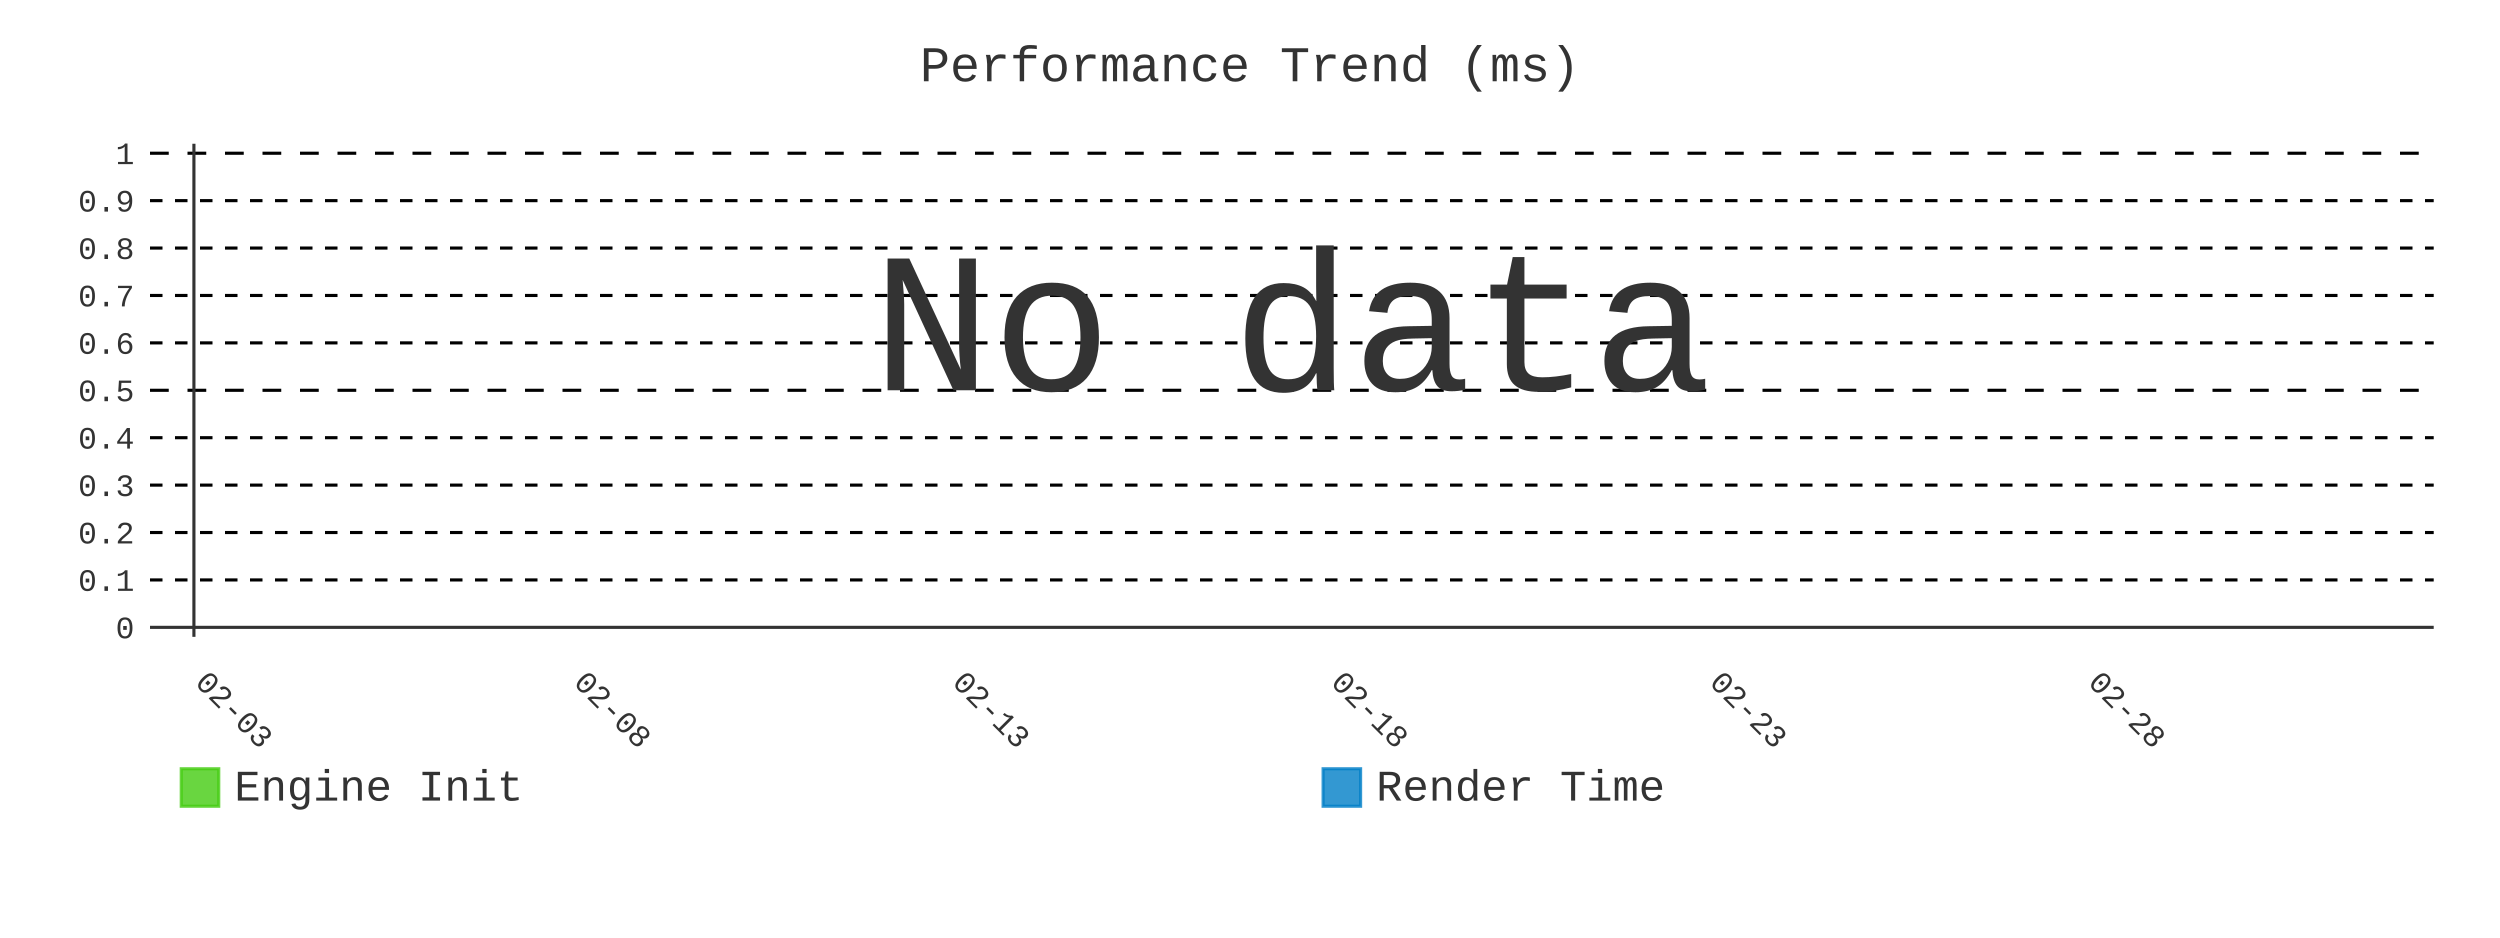
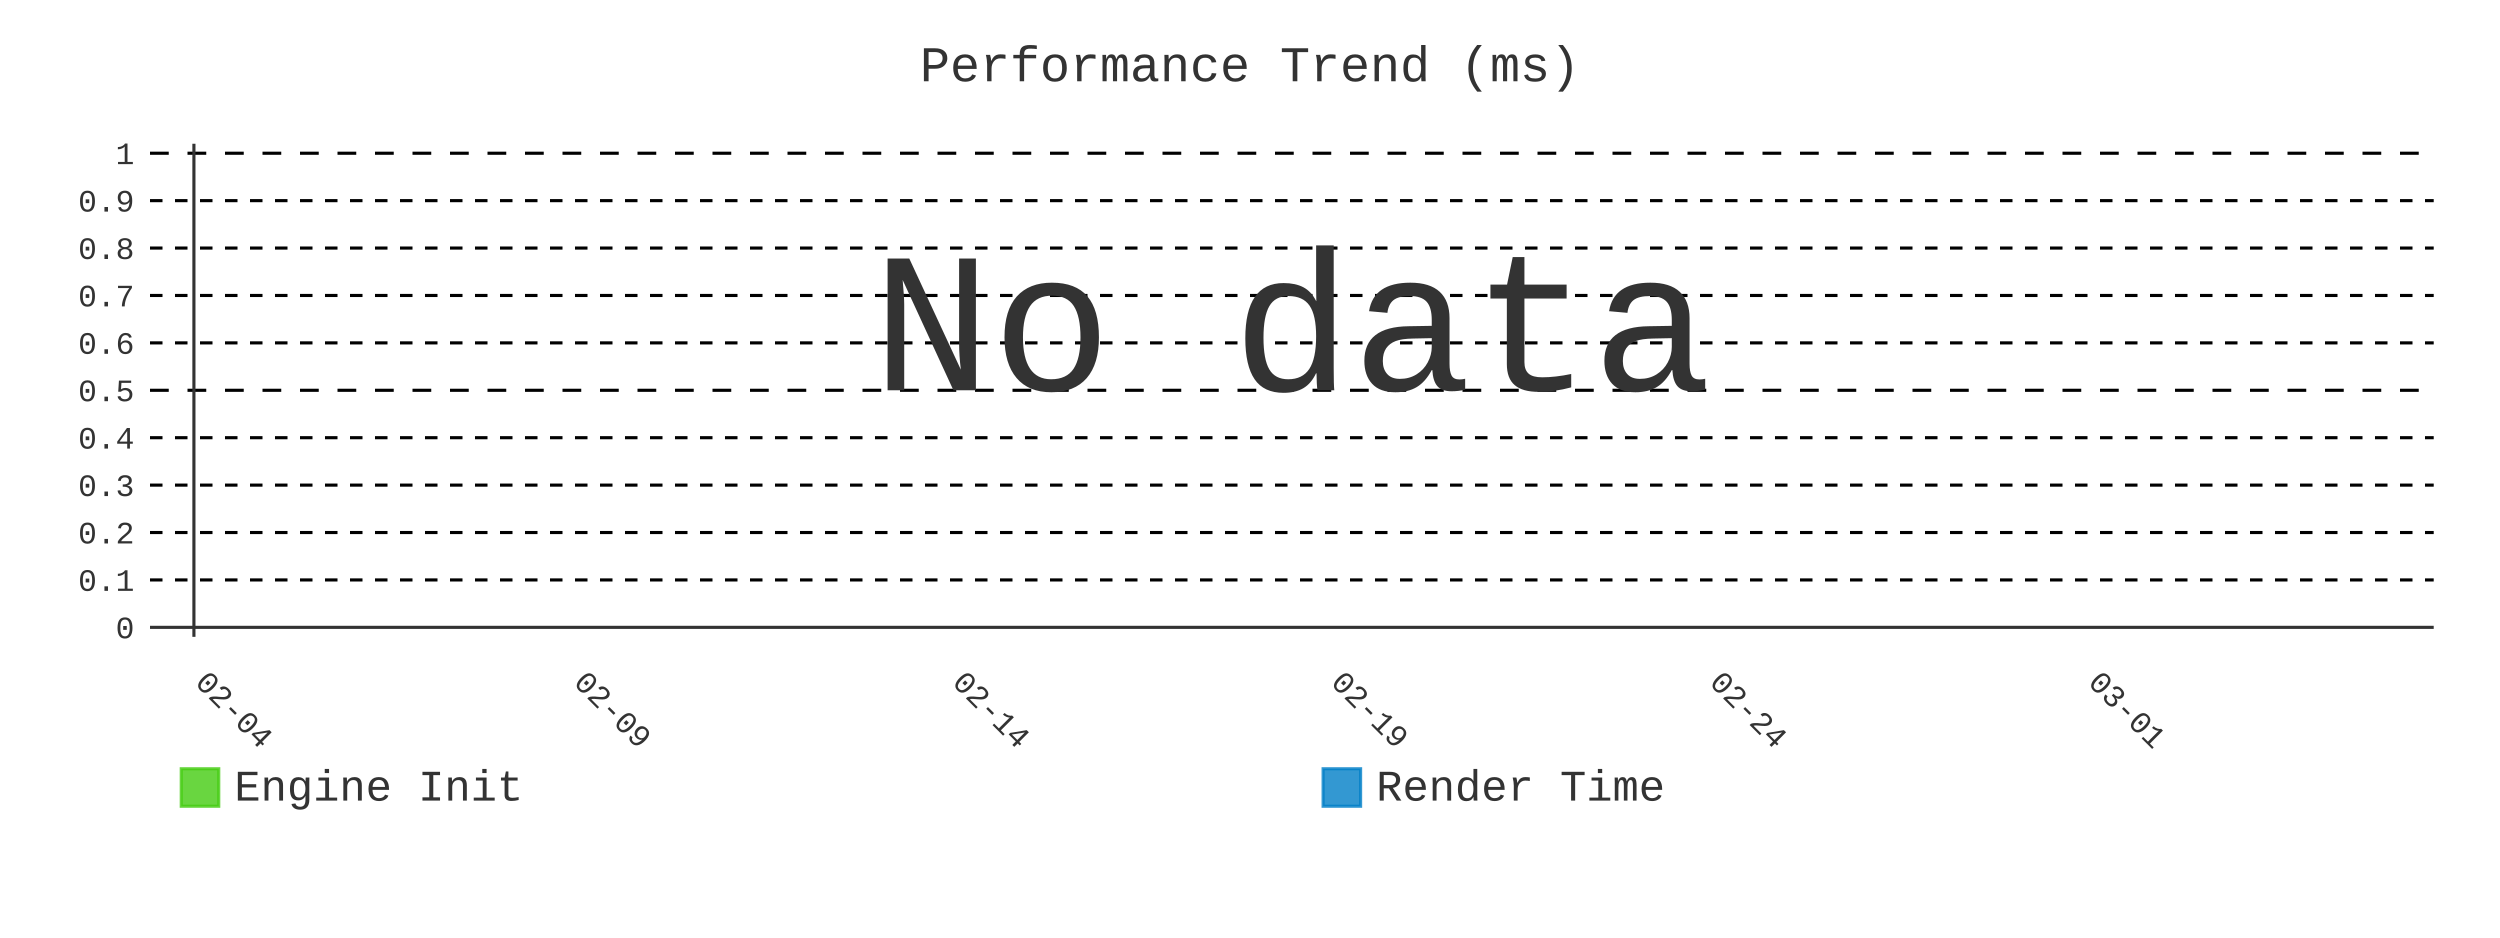
- <svg xmlns="http://www.w3.org/2000/svg" id="chart-fa724355-8c1a-4ccd-991c-0b4950d8e5d6" class="pygal-chart" viewBox="0 0 800 300">
+ <svg xmlns="http://www.w3.org/2000/svg" id="chart-6a25f9e0-fcff-4dfb-ac96-34eeff8829cd" class="pygal-chart" viewBox="0 0 800 300">
  <defs>
-     <style type="text/css">#chart-fa724355-8c1a-4ccd-991c-0b4950d8e5d6{-webkit-user-select:none;-webkit-font-smoothing:antialiased;font-family:Consolas,"Liberation Mono",Menlo,Courier,monospace}#chart-fa724355-8c1a-4ccd-991c-0b4950d8e5d6 .title{font-family:Consolas,"Liberation Mono",Menlo,Courier,monospace;font-size:16px}#chart-fa724355-8c1a-4ccd-991c-0b4950d8e5d6 .legends .legend text{font-family:Consolas,"Liberation Mono",Menlo,Courier,monospace;font-size:14px}#chart-fa724355-8c1a-4ccd-991c-0b4950d8e5d6 .axis text{font-family:Consolas,"Liberation Mono",Menlo,Courier,monospace;font-size:10px}#chart-fa724355-8c1a-4ccd-991c-0b4950d8e5d6 .axis text.major{font-family:Consolas,"Liberation Mono",Menlo,Courier,monospace;font-size:10px}#chart-fa724355-8c1a-4ccd-991c-0b4950d8e5d6 .text-overlay text.value{font-family:Consolas,"Liberation Mono",Menlo,Courier,monospace;font-size:16px}#chart-fa724355-8c1a-4ccd-991c-0b4950d8e5d6 .text-overlay text.label{font-family:Consolas,"Liberation Mono",Menlo,Courier,monospace;font-size:10px}#chart-fa724355-8c1a-4ccd-991c-0b4950d8e5d6 .tooltip{font-family:Consolas,"Liberation Mono",Menlo,Courier,monospace;font-size:14px}#chart-fa724355-8c1a-4ccd-991c-0b4950d8e5d6 text.no_data{font-family:Consolas,"Liberation Mono",Menlo,Courier,monospace;font-size:64px}
- #chart-fa724355-8c1a-4ccd-991c-0b4950d8e5d6{background-color:transparent}#chart-fa724355-8c1a-4ccd-991c-0b4950d8e5d6 path,#chart-fa724355-8c1a-4ccd-991c-0b4950d8e5d6 line,#chart-fa724355-8c1a-4ccd-991c-0b4950d8e5d6 rect,#chart-fa724355-8c1a-4ccd-991c-0b4950d8e5d6 circle{-webkit-transition:400ms;-moz-transition:400ms;transition:400ms}#chart-fa724355-8c1a-4ccd-991c-0b4950d8e5d6 .graph &gt; .background{fill:transparent}#chart-fa724355-8c1a-4ccd-991c-0b4950d8e5d6 .plot &gt; .background{fill:transparent}#chart-fa724355-8c1a-4ccd-991c-0b4950d8e5d6 .graph{fill:#333}#chart-fa724355-8c1a-4ccd-991c-0b4950d8e5d6 text.no_data{fill:#333}#chart-fa724355-8c1a-4ccd-991c-0b4950d8e5d6 .title{fill:#333}#chart-fa724355-8c1a-4ccd-991c-0b4950d8e5d6 .legends .legend text{fill:#333}#chart-fa724355-8c1a-4ccd-991c-0b4950d8e5d6 .legends .legend:hover text{fill:#333}#chart-fa724355-8c1a-4ccd-991c-0b4950d8e5d6 .axis .line{stroke:#333}#chart-fa724355-8c1a-4ccd-991c-0b4950d8e5d6 .axis .guide.line{stroke:#666}#chart-fa724355-8c1a-4ccd-991c-0b4950d8e5d6 .axis .major.line{stroke:#333}#chart-fa724355-8c1a-4ccd-991c-0b4950d8e5d6 .axis text.major{fill:#333}#chart-fa724355-8c1a-4ccd-991c-0b4950d8e5d6 .axis.y .guides:hover .guide.line,#chart-fa724355-8c1a-4ccd-991c-0b4950d8e5d6 .line-graph .axis.x .guides:hover .guide.line,#chart-fa724355-8c1a-4ccd-991c-0b4950d8e5d6 .stackedline-graph .axis.x .guides:hover .guide.line,#chart-fa724355-8c1a-4ccd-991c-0b4950d8e5d6 .xy-graph .axis.x .guides:hover .guide.line{stroke:#333}#chart-fa724355-8c1a-4ccd-991c-0b4950d8e5d6 .axis .guides:hover text{fill:#333}#chart-fa724355-8c1a-4ccd-991c-0b4950d8e5d6 .reactive{fill-opacity:.8;stroke-opacity:.8;stroke-width:1}#chart-fa724355-8c1a-4ccd-991c-0b4950d8e5d6 .ci{stroke:#333}#chart-fa724355-8c1a-4ccd-991c-0b4950d8e5d6 .reactive.active,#chart-fa724355-8c1a-4ccd-991c-0b4950d8e5d6 .active .reactive{fill-opacity:.9;stroke-opacity:.9;stroke-width:4}#chart-fa724355-8c1a-4ccd-991c-0b4950d8e5d6 .ci .reactive.active{stroke-width:1.5}#chart-fa724355-8c1a-4ccd-991c-0b4950d8e5d6 .series text{fill:#333}#chart-fa724355-8c1a-4ccd-991c-0b4950d8e5d6 .tooltip rect{fill:transparent;stroke:#333;-webkit-transition:opacity 400ms;-moz-transition:opacity 400ms;transition:opacity 400ms}#chart-fa724355-8c1a-4ccd-991c-0b4950d8e5d6 .tooltip .label{fill:#333}#chart-fa724355-8c1a-4ccd-991c-0b4950d8e5d6 .tooltip .label{fill:#333}#chart-fa724355-8c1a-4ccd-991c-0b4950d8e5d6 .tooltip .legend{font-size:.8em;fill:#666}#chart-fa724355-8c1a-4ccd-991c-0b4950d8e5d6 .tooltip .x_label{font-size:.6em;fill:#333}#chart-fa724355-8c1a-4ccd-991c-0b4950d8e5d6 .tooltip .xlink{font-size:.5em;text-decoration:underline}#chart-fa724355-8c1a-4ccd-991c-0b4950d8e5d6 .tooltip .value{font-size:1.5em}#chart-fa724355-8c1a-4ccd-991c-0b4950d8e5d6 .bound{font-size:.5em}#chart-fa724355-8c1a-4ccd-991c-0b4950d8e5d6 .max-value{font-size:.75em;fill:#666}#chart-fa724355-8c1a-4ccd-991c-0b4950d8e5d6 .map-element{fill:transparent;stroke:#666 !important}#chart-fa724355-8c1a-4ccd-991c-0b4950d8e5d6 .map-element .reactive{fill-opacity:inherit;stroke-opacity:inherit}#chart-fa724355-8c1a-4ccd-991c-0b4950d8e5d6 .color-0,#chart-fa724355-8c1a-4ccd-991c-0b4950d8e5d6 .color-0 a:visited{stroke:#4c1;fill:#4c1}#chart-fa724355-8c1a-4ccd-991c-0b4950d8e5d6 .color-1,#chart-fa724355-8c1a-4ccd-991c-0b4950d8e5d6 .color-1 a:visited{stroke:#007ec6;fill:#007ec6}#chart-fa724355-8c1a-4ccd-991c-0b4950d8e5d6 .text-overlay .color-0 text{fill:black}#chart-fa724355-8c1a-4ccd-991c-0b4950d8e5d6 .text-overlay .color-1 text{fill:black}
- #chart-fa724355-8c1a-4ccd-991c-0b4950d8e5d6 text.no_data{text-anchor:middle}#chart-fa724355-8c1a-4ccd-991c-0b4950d8e5d6 .guide.line{fill:none}#chart-fa724355-8c1a-4ccd-991c-0b4950d8e5d6 .centered{text-anchor:middle}#chart-fa724355-8c1a-4ccd-991c-0b4950d8e5d6 .title{text-anchor:middle}#chart-fa724355-8c1a-4ccd-991c-0b4950d8e5d6 .legends .legend text{fill-opacity:1}#chart-fa724355-8c1a-4ccd-991c-0b4950d8e5d6 .axis.x text{text-anchor:middle}#chart-fa724355-8c1a-4ccd-991c-0b4950d8e5d6 .axis.x:not(.web) text[transform]{text-anchor:start}#chart-fa724355-8c1a-4ccd-991c-0b4950d8e5d6 .axis.x:not(.web) text[transform].backwards{text-anchor:end}#chart-fa724355-8c1a-4ccd-991c-0b4950d8e5d6 .axis.y text{text-anchor:end}#chart-fa724355-8c1a-4ccd-991c-0b4950d8e5d6 .axis.y text[transform].backwards{text-anchor:start}#chart-fa724355-8c1a-4ccd-991c-0b4950d8e5d6 .axis.y2 text{text-anchor:start}#chart-fa724355-8c1a-4ccd-991c-0b4950d8e5d6 .axis.y2 text[transform].backwards{text-anchor:end}#chart-fa724355-8c1a-4ccd-991c-0b4950d8e5d6 .axis .guide.line{stroke-dasharray:4,4;stroke:black}#chart-fa724355-8c1a-4ccd-991c-0b4950d8e5d6 .axis .major.guide.line{stroke-dasharray:6,6;stroke:black}#chart-fa724355-8c1a-4ccd-991c-0b4950d8e5d6 .horizontal .axis.y .guide.line,#chart-fa724355-8c1a-4ccd-991c-0b4950d8e5d6 .horizontal .axis.y2 .guide.line,#chart-fa724355-8c1a-4ccd-991c-0b4950d8e5d6 .vertical .axis.x .guide.line{opacity:0}#chart-fa724355-8c1a-4ccd-991c-0b4950d8e5d6 .horizontal .axis.always_show .guide.line,#chart-fa724355-8c1a-4ccd-991c-0b4950d8e5d6 .vertical .axis.always_show .guide.line{opacity:1 !important}#chart-fa724355-8c1a-4ccd-991c-0b4950d8e5d6 .axis.y .guides:hover .guide.line,#chart-fa724355-8c1a-4ccd-991c-0b4950d8e5d6 .axis.y2 .guides:hover .guide.line,#chart-fa724355-8c1a-4ccd-991c-0b4950d8e5d6 .axis.x .guides:hover .guide.line{opacity:1}#chart-fa724355-8c1a-4ccd-991c-0b4950d8e5d6 .axis .guides:hover text{opacity:1}#chart-fa724355-8c1a-4ccd-991c-0b4950d8e5d6 .nofill{fill:none}#chart-fa724355-8c1a-4ccd-991c-0b4950d8e5d6 .subtle-fill{fill-opacity:.2}#chart-fa724355-8c1a-4ccd-991c-0b4950d8e5d6 .dot{stroke-width:1px;fill-opacity:1;stroke-opacity:1}#chart-fa724355-8c1a-4ccd-991c-0b4950d8e5d6 .dot.active{stroke-width:5px}#chart-fa724355-8c1a-4ccd-991c-0b4950d8e5d6 .dot.negative{fill:transparent}#chart-fa724355-8c1a-4ccd-991c-0b4950d8e5d6 text,#chart-fa724355-8c1a-4ccd-991c-0b4950d8e5d6 tspan{stroke:none !important}#chart-fa724355-8c1a-4ccd-991c-0b4950d8e5d6 .series text.active{opacity:1}#chart-fa724355-8c1a-4ccd-991c-0b4950d8e5d6 .tooltip rect{fill-opacity:.95;stroke-width:.5}#chart-fa724355-8c1a-4ccd-991c-0b4950d8e5d6 .tooltip text{fill-opacity:1}#chart-fa724355-8c1a-4ccd-991c-0b4950d8e5d6 .showable{visibility:hidden}#chart-fa724355-8c1a-4ccd-991c-0b4950d8e5d6 .showable.shown{visibility:visible}#chart-fa724355-8c1a-4ccd-991c-0b4950d8e5d6 .gauge-background{fill:rgba(229,229,229,1);stroke:none}#chart-fa724355-8c1a-4ccd-991c-0b4950d8e5d6 .bg-lines{stroke:transparent;stroke-width:2px}</style>
+     <style type="text/css">#chart-6a25f9e0-fcff-4dfb-ac96-34eeff8829cd{-webkit-user-select:none;-webkit-font-smoothing:antialiased;font-family:Consolas,"Liberation Mono",Menlo,Courier,monospace}#chart-6a25f9e0-fcff-4dfb-ac96-34eeff8829cd .title{font-family:Consolas,"Liberation Mono",Menlo,Courier,monospace;font-size:16px}#chart-6a25f9e0-fcff-4dfb-ac96-34eeff8829cd .legends .legend text{font-family:Consolas,"Liberation Mono",Menlo,Courier,monospace;font-size:14px}#chart-6a25f9e0-fcff-4dfb-ac96-34eeff8829cd .axis text{font-family:Consolas,"Liberation Mono",Menlo,Courier,monospace;font-size:10px}#chart-6a25f9e0-fcff-4dfb-ac96-34eeff8829cd .axis text.major{font-family:Consolas,"Liberation Mono",Menlo,Courier,monospace;font-size:10px}#chart-6a25f9e0-fcff-4dfb-ac96-34eeff8829cd .text-overlay text.value{font-family:Consolas,"Liberation Mono",Menlo,Courier,monospace;font-size:16px}#chart-6a25f9e0-fcff-4dfb-ac96-34eeff8829cd .text-overlay text.label{font-family:Consolas,"Liberation Mono",Menlo,Courier,monospace;font-size:10px}#chart-6a25f9e0-fcff-4dfb-ac96-34eeff8829cd .tooltip{font-family:Consolas,"Liberation Mono",Menlo,Courier,monospace;font-size:14px}#chart-6a25f9e0-fcff-4dfb-ac96-34eeff8829cd text.no_data{font-family:Consolas,"Liberation Mono",Menlo,Courier,monospace;font-size:64px}
+ #chart-6a25f9e0-fcff-4dfb-ac96-34eeff8829cd{background-color:transparent}#chart-6a25f9e0-fcff-4dfb-ac96-34eeff8829cd path,#chart-6a25f9e0-fcff-4dfb-ac96-34eeff8829cd line,#chart-6a25f9e0-fcff-4dfb-ac96-34eeff8829cd rect,#chart-6a25f9e0-fcff-4dfb-ac96-34eeff8829cd circle{-webkit-transition:400ms;-moz-transition:400ms;transition:400ms}#chart-6a25f9e0-fcff-4dfb-ac96-34eeff8829cd .graph &gt; .background{fill:transparent}#chart-6a25f9e0-fcff-4dfb-ac96-34eeff8829cd .plot &gt; .background{fill:transparent}#chart-6a25f9e0-fcff-4dfb-ac96-34eeff8829cd .graph{fill:#333}#chart-6a25f9e0-fcff-4dfb-ac96-34eeff8829cd text.no_data{fill:#333}#chart-6a25f9e0-fcff-4dfb-ac96-34eeff8829cd .title{fill:#333}#chart-6a25f9e0-fcff-4dfb-ac96-34eeff8829cd .legends .legend text{fill:#333}#chart-6a25f9e0-fcff-4dfb-ac96-34eeff8829cd .legends .legend:hover text{fill:#333}#chart-6a25f9e0-fcff-4dfb-ac96-34eeff8829cd .axis .line{stroke:#333}#chart-6a25f9e0-fcff-4dfb-ac96-34eeff8829cd .axis .guide.line{stroke:#666}#chart-6a25f9e0-fcff-4dfb-ac96-34eeff8829cd .axis .major.line{stroke:#333}#chart-6a25f9e0-fcff-4dfb-ac96-34eeff8829cd .axis text.major{fill:#333}#chart-6a25f9e0-fcff-4dfb-ac96-34eeff8829cd .axis.y .guides:hover .guide.line,#chart-6a25f9e0-fcff-4dfb-ac96-34eeff8829cd .line-graph .axis.x .guides:hover .guide.line,#chart-6a25f9e0-fcff-4dfb-ac96-34eeff8829cd .stackedline-graph .axis.x .guides:hover .guide.line,#chart-6a25f9e0-fcff-4dfb-ac96-34eeff8829cd .xy-graph .axis.x .guides:hover .guide.line{stroke:#333}#chart-6a25f9e0-fcff-4dfb-ac96-34eeff8829cd .axis .guides:hover text{fill:#333}#chart-6a25f9e0-fcff-4dfb-ac96-34eeff8829cd .reactive{fill-opacity:.8;stroke-opacity:.8;stroke-width:1}#chart-6a25f9e0-fcff-4dfb-ac96-34eeff8829cd .ci{stroke:#333}#chart-6a25f9e0-fcff-4dfb-ac96-34eeff8829cd .reactive.active,#chart-6a25f9e0-fcff-4dfb-ac96-34eeff8829cd .active .reactive{fill-opacity:.9;stroke-opacity:.9;stroke-width:4}#chart-6a25f9e0-fcff-4dfb-ac96-34eeff8829cd .ci .reactive.active{stroke-width:1.5}#chart-6a25f9e0-fcff-4dfb-ac96-34eeff8829cd .series text{fill:#333}#chart-6a25f9e0-fcff-4dfb-ac96-34eeff8829cd .tooltip rect{fill:transparent;stroke:#333;-webkit-transition:opacity 400ms;-moz-transition:opacity 400ms;transition:opacity 400ms}#chart-6a25f9e0-fcff-4dfb-ac96-34eeff8829cd .tooltip .label{fill:#333}#chart-6a25f9e0-fcff-4dfb-ac96-34eeff8829cd .tooltip .label{fill:#333}#chart-6a25f9e0-fcff-4dfb-ac96-34eeff8829cd .tooltip .legend{font-size:.8em;fill:#666}#chart-6a25f9e0-fcff-4dfb-ac96-34eeff8829cd .tooltip .x_label{font-size:.6em;fill:#333}#chart-6a25f9e0-fcff-4dfb-ac96-34eeff8829cd .tooltip .xlink{font-size:.5em;text-decoration:underline}#chart-6a25f9e0-fcff-4dfb-ac96-34eeff8829cd .tooltip .value{font-size:1.5em}#chart-6a25f9e0-fcff-4dfb-ac96-34eeff8829cd .bound{font-size:.5em}#chart-6a25f9e0-fcff-4dfb-ac96-34eeff8829cd .max-value{font-size:.75em;fill:#666}#chart-6a25f9e0-fcff-4dfb-ac96-34eeff8829cd .map-element{fill:transparent;stroke:#666 !important}#chart-6a25f9e0-fcff-4dfb-ac96-34eeff8829cd .map-element .reactive{fill-opacity:inherit;stroke-opacity:inherit}#chart-6a25f9e0-fcff-4dfb-ac96-34eeff8829cd .color-0,#chart-6a25f9e0-fcff-4dfb-ac96-34eeff8829cd .color-0 a:visited{stroke:#4c1;fill:#4c1}#chart-6a25f9e0-fcff-4dfb-ac96-34eeff8829cd .color-1,#chart-6a25f9e0-fcff-4dfb-ac96-34eeff8829cd .color-1 a:visited{stroke:#007ec6;fill:#007ec6}#chart-6a25f9e0-fcff-4dfb-ac96-34eeff8829cd .text-overlay .color-0 text{fill:black}#chart-6a25f9e0-fcff-4dfb-ac96-34eeff8829cd .text-overlay .color-1 text{fill:black}
+ #chart-6a25f9e0-fcff-4dfb-ac96-34eeff8829cd text.no_data{text-anchor:middle}#chart-6a25f9e0-fcff-4dfb-ac96-34eeff8829cd .guide.line{fill:none}#chart-6a25f9e0-fcff-4dfb-ac96-34eeff8829cd .centered{text-anchor:middle}#chart-6a25f9e0-fcff-4dfb-ac96-34eeff8829cd .title{text-anchor:middle}#chart-6a25f9e0-fcff-4dfb-ac96-34eeff8829cd .legends .legend text{fill-opacity:1}#chart-6a25f9e0-fcff-4dfb-ac96-34eeff8829cd .axis.x text{text-anchor:middle}#chart-6a25f9e0-fcff-4dfb-ac96-34eeff8829cd .axis.x:not(.web) text[transform]{text-anchor:start}#chart-6a25f9e0-fcff-4dfb-ac96-34eeff8829cd .axis.x:not(.web) text[transform].backwards{text-anchor:end}#chart-6a25f9e0-fcff-4dfb-ac96-34eeff8829cd .axis.y text{text-anchor:end}#chart-6a25f9e0-fcff-4dfb-ac96-34eeff8829cd .axis.y text[transform].backwards{text-anchor:start}#chart-6a25f9e0-fcff-4dfb-ac96-34eeff8829cd .axis.y2 text{text-anchor:start}#chart-6a25f9e0-fcff-4dfb-ac96-34eeff8829cd .axis.y2 text[transform].backwards{text-anchor:end}#chart-6a25f9e0-fcff-4dfb-ac96-34eeff8829cd .axis .guide.line{stroke-dasharray:4,4;stroke:black}#chart-6a25f9e0-fcff-4dfb-ac96-34eeff8829cd .axis .major.guide.line{stroke-dasharray:6,6;stroke:black}#chart-6a25f9e0-fcff-4dfb-ac96-34eeff8829cd .horizontal .axis.y .guide.line,#chart-6a25f9e0-fcff-4dfb-ac96-34eeff8829cd .horizontal .axis.y2 .guide.line,#chart-6a25f9e0-fcff-4dfb-ac96-34eeff8829cd .vertical .axis.x .guide.line{opacity:0}#chart-6a25f9e0-fcff-4dfb-ac96-34eeff8829cd .horizontal .axis.always_show .guide.line,#chart-6a25f9e0-fcff-4dfb-ac96-34eeff8829cd .vertical .axis.always_show .guide.line{opacity:1 !important}#chart-6a25f9e0-fcff-4dfb-ac96-34eeff8829cd .axis.y .guides:hover .guide.line,#chart-6a25f9e0-fcff-4dfb-ac96-34eeff8829cd .axis.y2 .guides:hover .guide.line,#chart-6a25f9e0-fcff-4dfb-ac96-34eeff8829cd .axis.x .guides:hover .guide.line{opacity:1}#chart-6a25f9e0-fcff-4dfb-ac96-34eeff8829cd .axis .guides:hover text{opacity:1}#chart-6a25f9e0-fcff-4dfb-ac96-34eeff8829cd .nofill{fill:none}#chart-6a25f9e0-fcff-4dfb-ac96-34eeff8829cd .subtle-fill{fill-opacity:.2}#chart-6a25f9e0-fcff-4dfb-ac96-34eeff8829cd .dot{stroke-width:1px;fill-opacity:1;stroke-opacity:1}#chart-6a25f9e0-fcff-4dfb-ac96-34eeff8829cd .dot.active{stroke-width:5px}#chart-6a25f9e0-fcff-4dfb-ac96-34eeff8829cd .dot.negative{fill:transparent}#chart-6a25f9e0-fcff-4dfb-ac96-34eeff8829cd text,#chart-6a25f9e0-fcff-4dfb-ac96-34eeff8829cd tspan{stroke:none !important}#chart-6a25f9e0-fcff-4dfb-ac96-34eeff8829cd .series text.active{opacity:1}#chart-6a25f9e0-fcff-4dfb-ac96-34eeff8829cd .tooltip rect{fill-opacity:.95;stroke-width:.5}#chart-6a25f9e0-fcff-4dfb-ac96-34eeff8829cd .tooltip text{fill-opacity:1}#chart-6a25f9e0-fcff-4dfb-ac96-34eeff8829cd .showable{visibility:hidden}#chart-6a25f9e0-fcff-4dfb-ac96-34eeff8829cd .showable.shown{visibility:visible}#chart-6a25f9e0-fcff-4dfb-ac96-34eeff8829cd .gauge-background{fill:rgba(229,229,229,1);stroke:none}#chart-6a25f9e0-fcff-4dfb-ac96-34eeff8829cd .bg-lines{stroke:transparent;stroke-width:2px}</style>
  </defs>
  <g class="graph line-graph vertical">
    <rect x="0" y="0" width="800" height="300" class="background" />
    <g transform="translate(48, 46)" class="plot">
      <rect x="0" y="0" width="730.787" height="157.787" class="background" />
      <g class="axis y always_show">
        <g class="guides">
          <path d="M0 154.752 h730.787" class="axis major line" />
          <text x="-5" y="158.252" class="major">0</text>
        </g>
        <g class="guides">
          <path d="M0 139.581 h730.787" class="guide line" />
          <text x="-5" y="143.081" class="">0.1</text>
        </g>
        <g class="guides">
          <path d="M0 124.409 h730.787" class="guide line" />
          <text x="-5" y="127.909" class="">0.2</text>
        </g>
        <g class="guides">
          <path d="M0 109.237 h730.787" class="guide line" />
          <text x="-5" y="112.737" class="">0.3</text>
        </g>
        <g class="guides">
          <path d="M0 94.065 h730.787" class="guide line" />
          <text x="-5" y="97.565" class="">0.4</text>
        </g>
        <g class="guides">
          <path d="M0 78.893 h730.787" class="major guide line" />
          <text x="-5" y="82.393" class="major">0.5</text>
        </g>
        <g class="guides">
          <path d="M0 63.722 h730.787" class="guide line" />
          <text x="-5" y="67.222" class="">0.6</text>
        </g>
        <g class="guides">
          <path d="M0 48.55 h730.787" class="guide line" />
          <text x="-5" y="52.05" class="">0.7</text>
        </g>
        <g class="guides">
          <path d="M0 33.378 h730.787" class="guide line" />
          <text x="-5" y="36.878" class="">0.8</text>
        </g>
        <g class="guides">
          <path d="M0 18.206 h730.787" class="guide line" />
          <text x="-5" y="21.706" class="">0.9</text>
        </g>
        <g class="guides">
          <path d="M0 3.034 h730.787" class="major guide line" />
          <text x="-5" y="6.534" class="major">1</text>
        </g>
      </g>
      <g class="axis x">
        <g class="guides">
          <path d="M14.054 0 v157.787" class="major line" />
-           <text x="14.054" y="172.787" class="major" transform="rotate(45 14.05359 172.7868)">02-03</text>
+           <text x="14.054" y="172.787" class="major" transform="rotate(45 14.05359 172.7868)">02-04</text>
        </g>
        <g class="guides">
          <path d="M135.205 0 v157.787" class="major guide line" />
-           <text x="135.205" y="172.787" class="major" transform="rotate(45 135.2052 172.7868)">02-08</text>
+           <text x="135.205" y="172.787" class="major" transform="rotate(45 135.2052 172.7868)">02-09</text>
        </g>
        <g class="guides">
          <path d="M256.357 0 v157.787" class="major guide line" />
-           <text x="256.357" y="172.787" class="major" transform="rotate(45 256.3569 172.7868)">02-13</text>
+           <text x="256.357" y="172.787" class="major" transform="rotate(45 256.3569 172.7868)">02-14</text>
        </g>
        <g class="guides">
          <path d="M377.509 0 v157.787" class="major guide line" />
-           <text x="377.509" y="172.787" class="major" transform="rotate(45 377.5086 172.7868)">02-18</text>
+           <text x="377.509" y="172.787" class="major" transform="rotate(45 377.5086 172.7868)">02-19</text>
        </g>
        <g class="guides">
          <path d="M498.66 0 v157.787" class="major guide line" />
-           <text x="498.66" y="172.787" class="major" transform="rotate(45 498.6602 172.7868)">02-23</text>
+           <text x="498.66" y="172.787" class="major" transform="rotate(45 498.6602 172.7868)">02-24</text>
        </g>
        <g class="guides">
          <path d="M619.812 0 v157.787" class="major guide line" />
-           <text x="619.812" y="172.787" class="major" transform="rotate(45 619.8119 172.7868)">02-28</text>
+           <text x="619.812" y="172.787" class="major" transform="rotate(45 619.8119 172.7868)">03-01</text>
        </g>
      </g>
    </g>
    <g class="titles">
      <text x="400.0" y="26" class="title plot_title">Performance Trend (ms)</text>
    </g>
    <g transform="translate(48, 46)" class="plot overlay" />
    <g transform="translate(48, 46)" class="plot text-overlay">
      <text x="365.393" y="78.893" class="no_data">No data</text>
    </g>
    <g transform="translate(48, 46)" class="plot tooltip-overlay">
      <g transform="translate(0 0)" style="opacity: 0" class="tooltip">
        <rect rx="0" ry="0" width="0" height="0" class="tooltip-box" />
        <g class="text" />
      </g>
    </g>
    <g transform="translate(58, 245)" class="legends">
      <g id="activate-serie-0" class="legend reactive activate-serie">
        <rect x="0.0" y="1.0" width="12" height="12" class="color-0 reactive" />
        <text x="17.0" y="11.2">Engine Init</text>
      </g>
      <g id="activate-serie-1" class="legend reactive activate-serie">
        <rect x="365.393" y="1.0" width="12" height="12" class="color-1 reactive" />
        <text x="382.393" y="11.2">Render Time</text>
      </g>
    </g>
  </g>
</svg>
